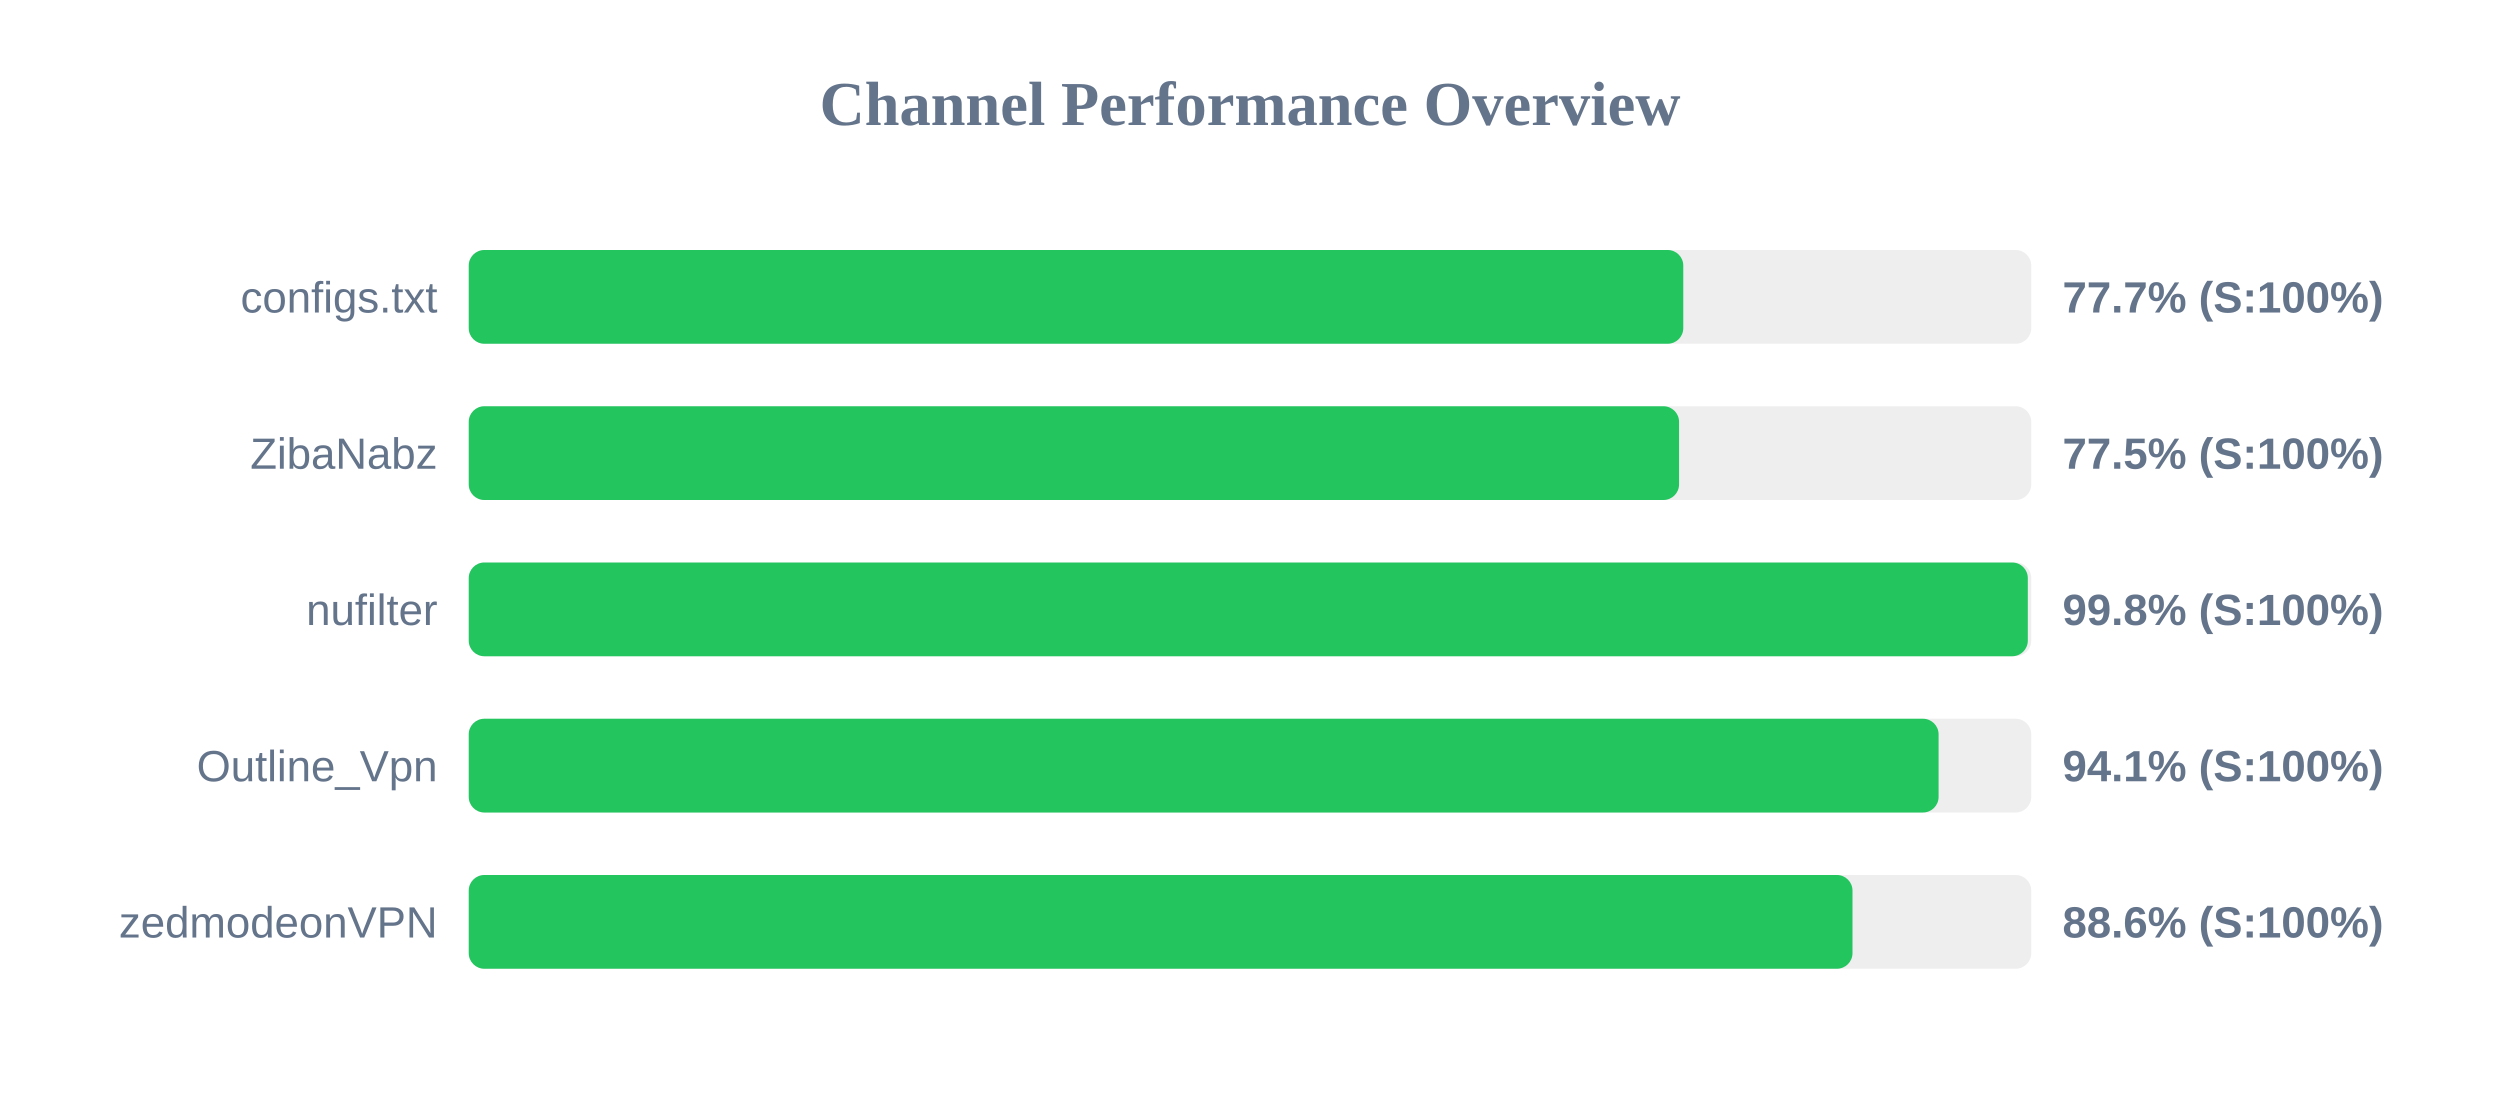
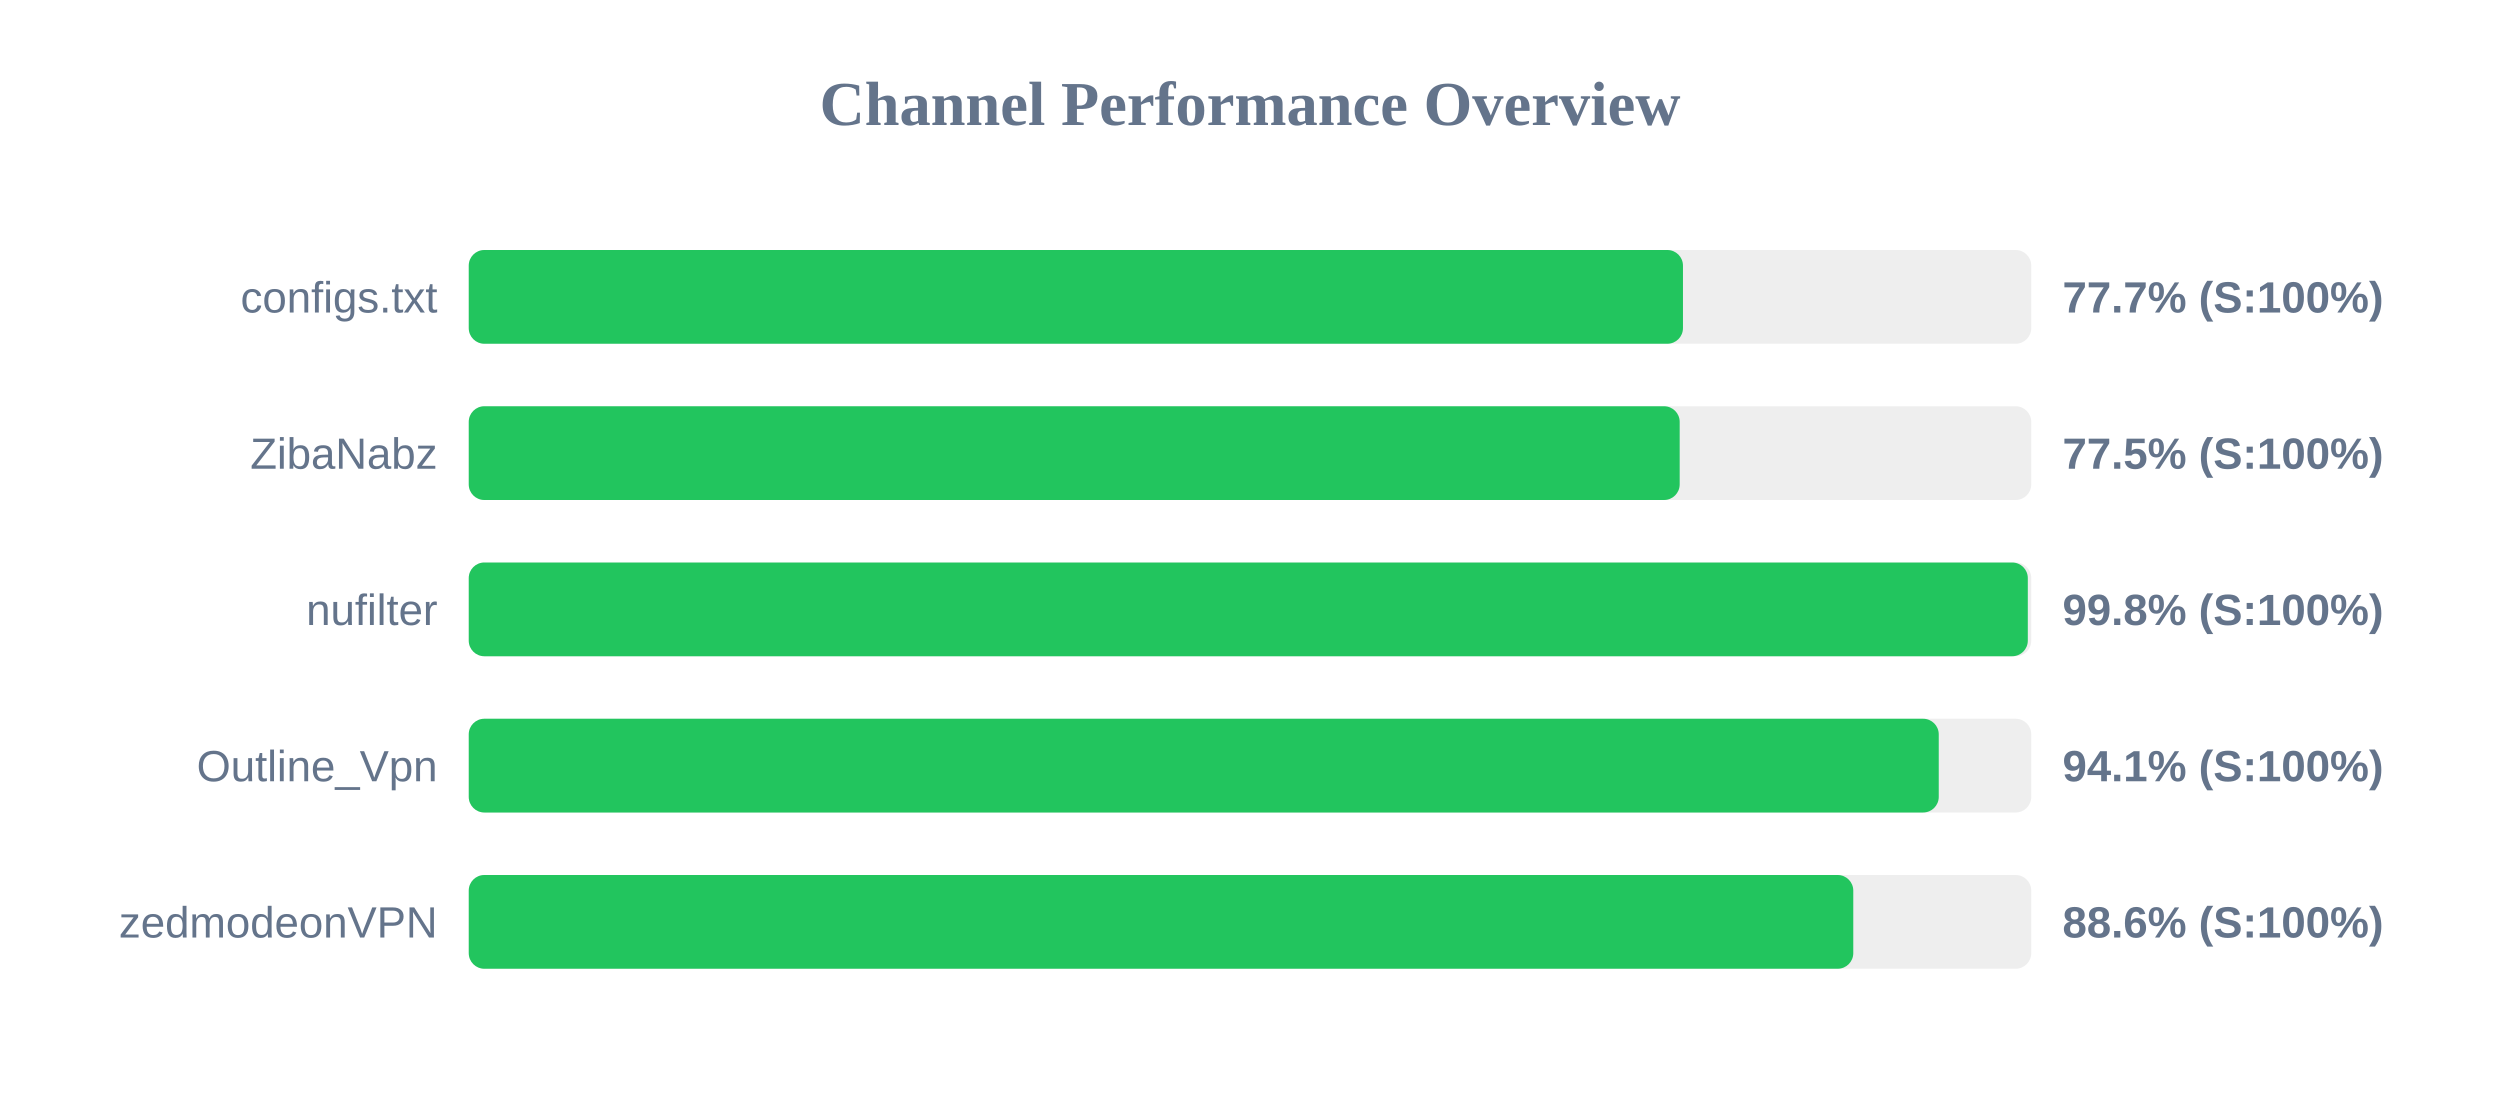
<svg xmlns="http://www.w3.org/2000/svg" width="800" height="350" version="1.1">
  <style>
        .row { font: 14px Arial; fill: #64748b; }
        .score { font: bold 14px Arial; fill: #64748b; }
    </style>
  <text x="400" y="40" text-anchor="middle" font-size="20px" font-weight="bold" fill="#64748b">Channel Performance Overview</text>
  <rect x="150" y="80" width="500" height="30" fill="#eee" rx="5" />
-   <rect x="150" y="80" width="388.65" height="30" fill="#22c55e" rx="5" />
+   <rect x="150" y="80" width="388.55" height="30" fill="#22c55e" rx="5" />
  <text x="140" y="100" text-anchor="end" class="row">configs.txt</text>
  <text x="660" y="100" text-anchor="start" class="score">77.7% (S:100%)</text>
  <rect x="150" y="130" width="500" height="30" fill="#eee" rx="5" />
-   <rect x="150" y="130" width="387.3" height="30" fill="#22c55e" rx="5" />
+   <rect x="150" y="130" width="387.5" height="30" fill="#22c55e" rx="5" />
  <text x="140" y="150" text-anchor="end" class="row">ZibaNabz</text>
  <text x="660" y="150" text-anchor="start" class="score">77.5% (S:100%)</text>
  <rect x="150" y="180" width="500" height="30" fill="#eee" rx="5" />
  <rect x="150" y="180" width="498.9" height="30" fill="#22c55e" rx="5" />
  <text x="140" y="200" text-anchor="end" class="row">nufilter</text>
  <text x="660" y="200" text-anchor="start" class="score">99.8% (S:100%)</text>
  <rect x="150" y="230" width="500" height="30" fill="#eee" rx="5" />
-   <rect x="150" y="230" width="470.35" height="30" fill="#22c55e" rx="5" />
+   <rect x="150" y="230" width="470.4" height="30" fill="#22c55e" rx="5" />
  <text x="140" y="250" text-anchor="end" class="row">Outline_Vpn</text>
  <text x="660" y="250" text-anchor="start" class="score">94.1% (S:100%)</text>
  <rect x="150" y="280" width="500" height="30" fill="#eee" rx="5" />
-   <rect x="150" y="280" width="442.8" height="30" fill="#22c55e" rx="5" />
+   <rect x="150" y="280" width="443.05" height="30" fill="#22c55e" rx="5" />
  <text x="140" y="300" text-anchor="end" class="row">zedmodeonVPN</text>
  <text x="660" y="300" text-anchor="start" class="score">88.6% (S:100%)</text>
</svg>
